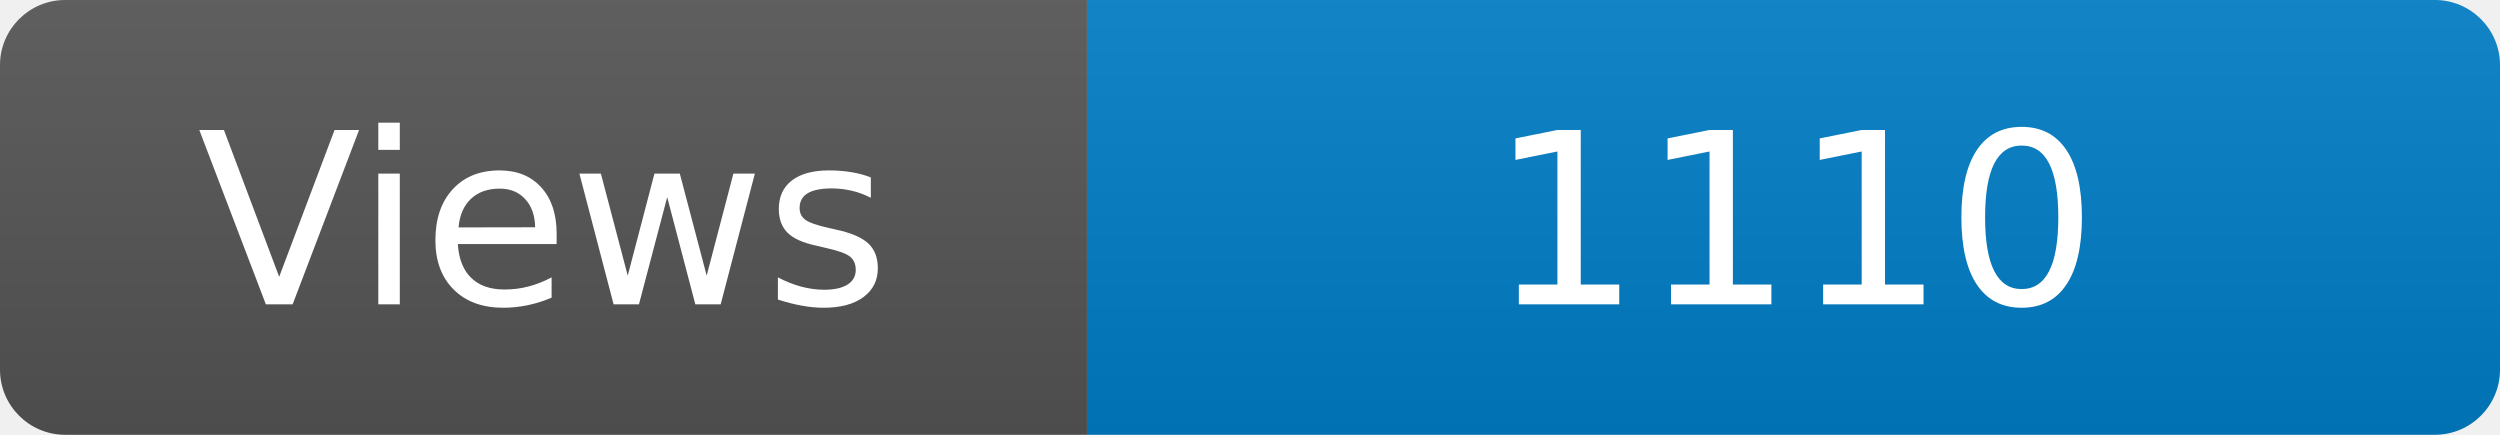
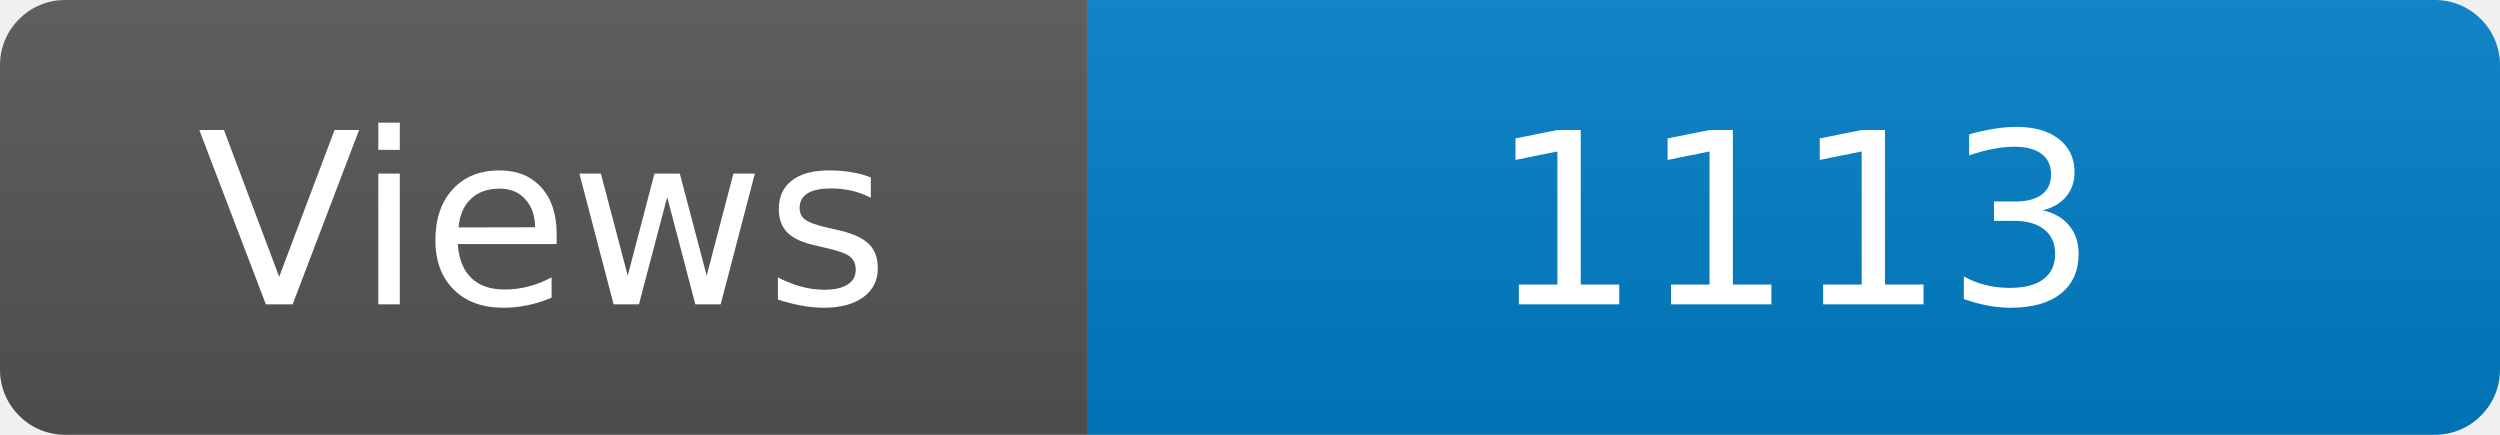
<svg xmlns="http://www.w3.org/2000/svg" width="115" height="20" role="img" aria-label="Maintained?: yes">
  <linearGradient id="s" x2="0" y2="100%">
    <stop offset="0" stop-color="#bbb" stop-opacity=".1" />
    <stop offset="1" stop-opacity=".1" />
  </linearGradient>
  <clipPath id="r">
    <rect width="115" height="20" rx="3" fill="#fff" />
  </clipPath>
  <g clip-path="url(#r)">
    <rect width="50" height="20" fill="#555" />
    <rect x="50" width="160" height="20" fill="#007ec6" />
    <rect width="115" height="20" fill="url(#s)" />
  </g>
  <g fill="#fff" text-anchor="middle" font-family="Verdana,Geneva,DejaVu Sans,sans-serif" font-size="110">
    <text x="250" y="140" transform="scale(.1)" fill="#fff">Views</text>
-     <text x="825" y="140" transform="scale(.1)" fill="#fff">1110</text>
+     <text x="825" y="140" transform="scale(.1)" fill="#fff">1113</text>
  </g>
</svg>
